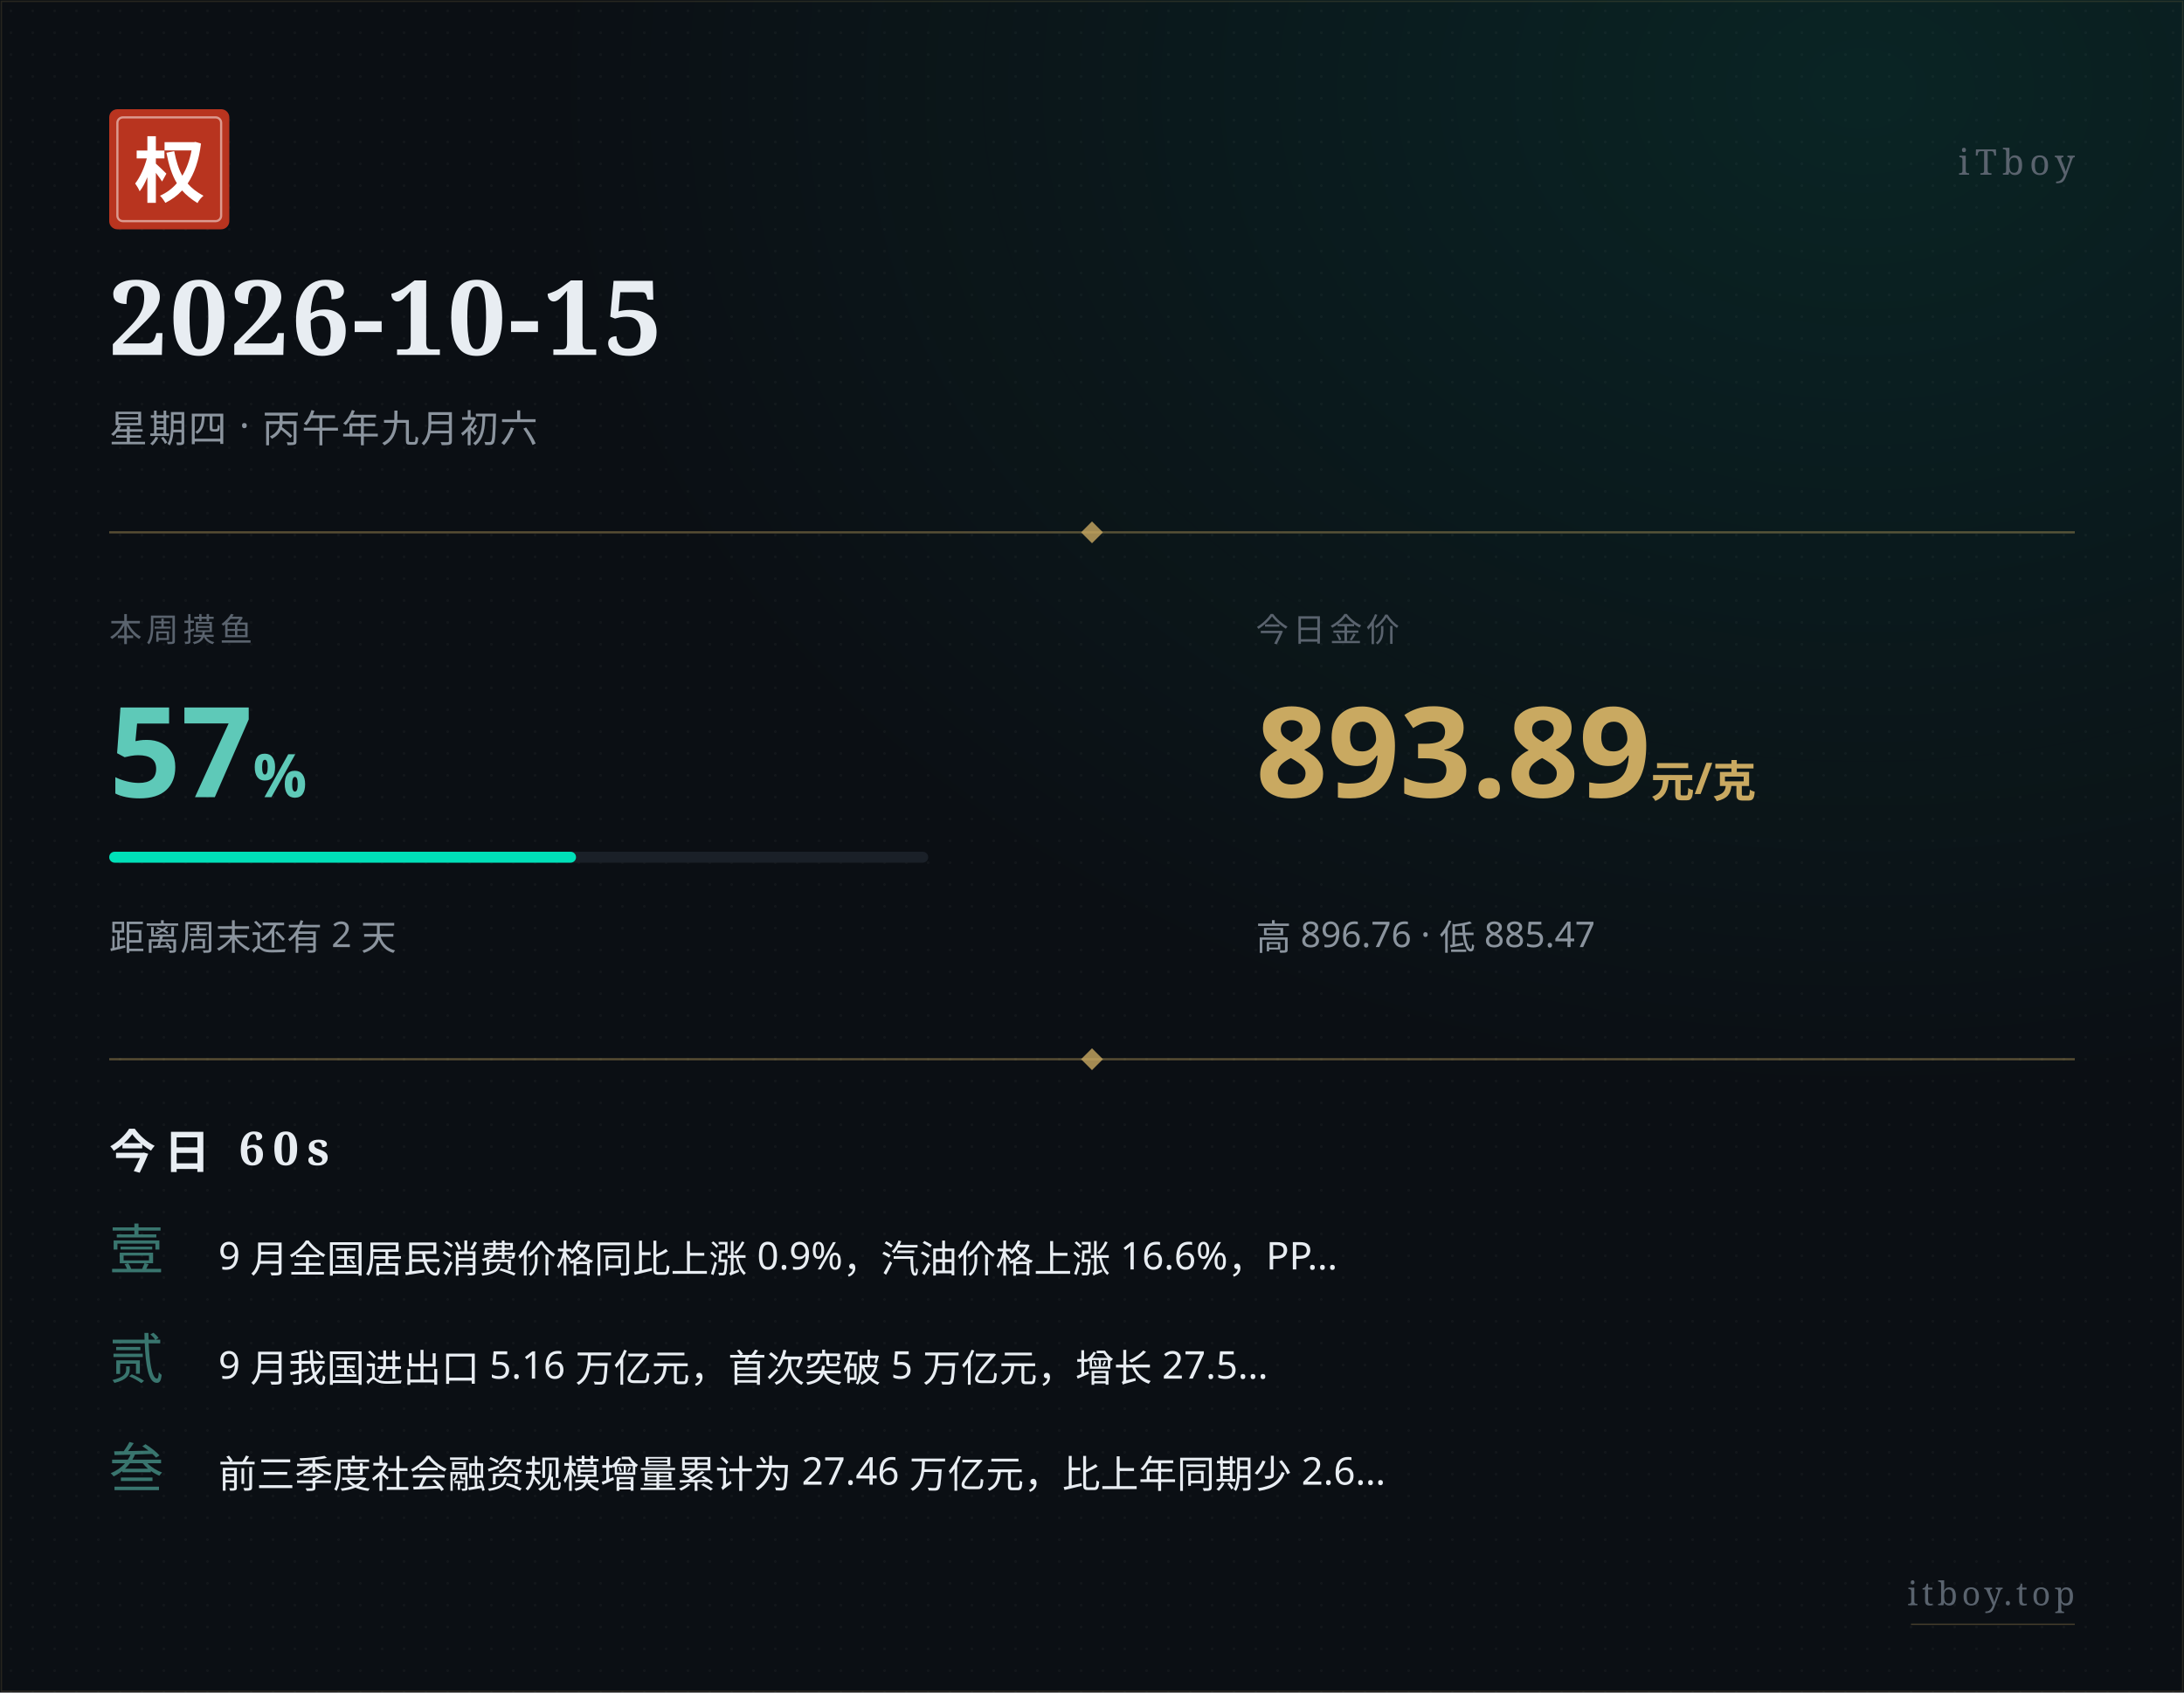
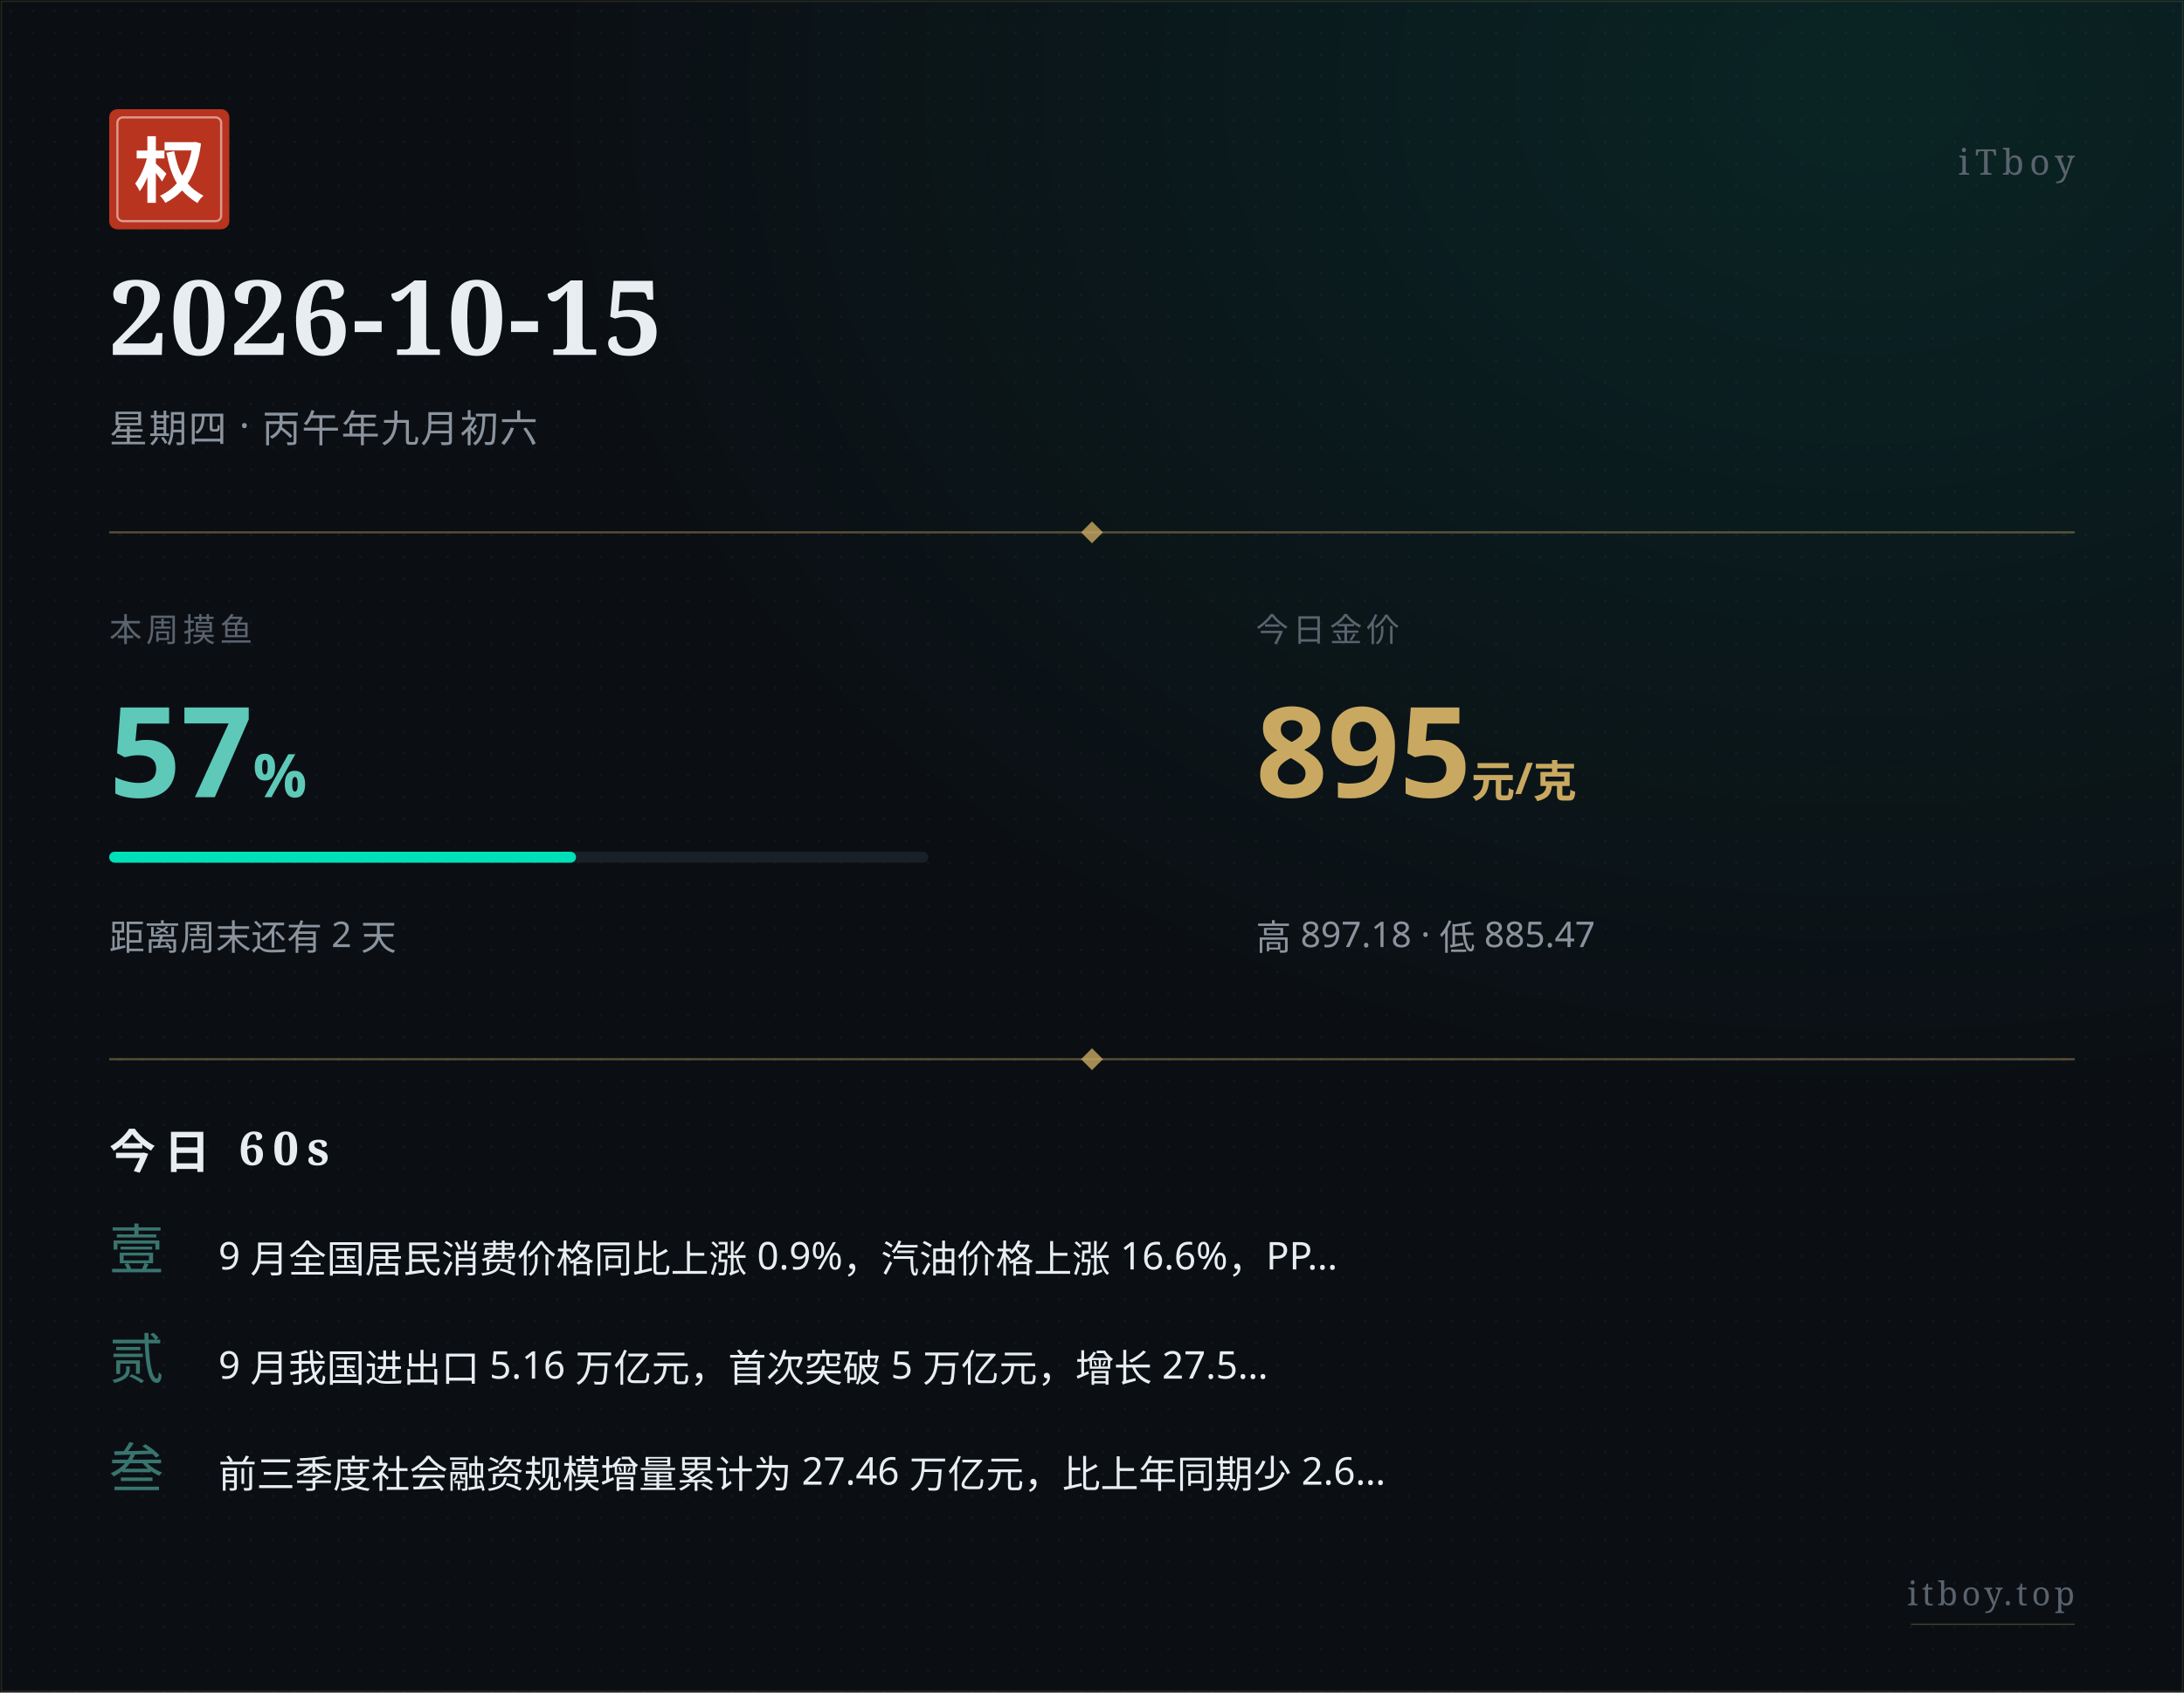
<svg xmlns="http://www.w3.org/2000/svg" width="800" height="620" viewBox="0 0 800 620">
  <defs>
    <pattern id="paper" x="0" y="0" width="8" height="8" patternUnits="userSpaceOnUse">
      <circle cx="4" cy="4" r="0.5" fill="#ffffff" opacity="0.035" />
    </pattern>
    <radialGradient id="glow" cx="0.85" cy="0.05" r="0.6">
      <stop offset="0%" stop-color="#00e0b8" stop-opacity="0.10" />
      <stop offset="100%" stop-color="#00e0b8" stop-opacity="0" />
    </radialGradient>
  </defs>
  <rect width="800" height="620" fill="#0b0f14" />
  <rect width="800" height="620" fill="url(#paper)" />
  <rect width="800" height="620" fill="url(#glow)" />
  <rect x="0.5" y="0.5" width="799" height="619" fill="none" stroke="#c9a961" stroke-width="0.5" opacity="0.15" />
  <g transform="translate(40, 40)">
    <rect width="44" height="44" rx="3" fill="#b8341f" />
    <rect x="3" y="3" width="38" height="38" rx="2" fill="none" stroke="#ffffff" stroke-width="0.8" opacity="0.5" />
    <text x="22" y="32" text-anchor="middle" font-family="STSong, SimSun, Songti SC, Noto Serif SC, serif" font-size="26" font-weight="700" fill="#ffffff">权</text>
  </g>
  <text x="760" y="64" text-anchor="end" font-family="STSong, SimSun, Songti SC, Noto Serif SC, serif" font-size="13" fill="#5a636e" letter-spacing="2">iTboy</text>
  <text x="40" y="130" font-family="STSong, SimSun, Songti SC, Noto Serif SC, serif" font-size="38" font-weight="700" fill="#e8edf2" letter-spacing="1">2026-10-15</text>
  <text x="40" y="162" font-family="PingFang SC, Hiragino Sans GB, Microsoft YaHei, sans-serif" font-size="14" fill="#8b949e" letter-spacing="0.5">星期四 · 丙午年九月初六</text>
  <line x1="40" y1="195" x2="760" y2="195" stroke="#c9a961" stroke-width="0.8" opacity="0.4" />
  <polygon points="400,191 404,195 400,199 396,195" fill="#c9a961" opacity="0.8" />
  <text x="40" y="235" font-family="PingFang SC, Hiragino Sans GB, Microsoft YaHei, sans-serif" font-size="12" fill="#5a636e" letter-spacing="1.5">本周摸鱼</text>
  <text x="40" y="292" font-family="PingFang SC, Hiragino Sans GB, Microsoft YaHei, sans-serif" font-size="46" font-weight="700" fill="#5ec9b8">57<tspan font-size="22" opacity="0.7">%</tspan>
  </text>
  <rect x="40" y="312" width="300" height="4" rx="2" fill="#1a2028" />
  <rect x="40" y="312" width="171" height="4" rx="2" fill="#00e0b8" />
  <text x="40" y="348" font-family="PingFang SC, Hiragino Sans GB, Microsoft YaHei, sans-serif" font-size="13" fill="#8b949e">距离周末还有 2 天</text>
  <text x="460" y="235" font-family="PingFang SC, Hiragino Sans GB, Microsoft YaHei, sans-serif" font-size="12" fill="#5a636e" letter-spacing="1.5">今日金价</text>
-   <text x="460" y="292" font-family="PingFang SC, Hiragino Sans GB, Microsoft YaHei, sans-serif" font-size="46" font-weight="700" fill="#c9a961">893.89<tspan font-size="16" opacity="0.7"> 元/克</tspan>
+   <text x="460" y="292" font-family="PingFang SC, Hiragino Sans GB, Microsoft YaHei, sans-serif" font-size="46" font-weight="700" fill="#c9a961">895<tspan font-size="16" opacity="0.7"> 元/克</tspan>
  </text>
-   <text x="460" y="348" font-family="PingFang SC, Hiragino Sans GB, Microsoft YaHei, sans-serif" font-size="13" fill="#8b949e">高 896.76 · 低 885.47</text>
+   <text x="460" y="348" font-family="PingFang SC, Hiragino Sans GB, Microsoft YaHei, sans-serif" font-size="13" fill="#8b949e">高 897.18 · 低 885.47</text>
  <line x1="40" y1="388" x2="760" y2="388" stroke="#c9a961" stroke-width="0.8" opacity="0.4" />
  <polygon points="400,384 404,388 400,392 396,388" fill="#c9a961" opacity="0.8" />
  <text x="40" y="428" font-family="STSong, SimSun, Songti SC, Noto Serif SC, serif" font-size="17" font-weight="700" fill="#e8edf2" letter-spacing="3">今日 60s</text>
  <text x="40" y="465" font-family="STSong, SimSun, Songti SC, Noto Serif SC, serif" font-size="20" fill="#5ec9b8" opacity="0.55">壹</text>
  <text x="80" y="465" font-family="PingFang SC, Hiragino Sans GB, Microsoft YaHei, sans-serif" font-size="14" fill="#e8edf2">9 月全国居民消费价格同比上涨 0.9%，汽油价格上涨 16.6%，PP…</text>
  <text x="40" y="505" font-family="STSong, SimSun, Songti SC, Noto Serif SC, serif" font-size="20" fill="#5ec9b8" opacity="0.55">贰</text>
  <text x="80" y="505" font-family="PingFang SC, Hiragino Sans GB, Microsoft YaHei, sans-serif" font-size="14" fill="#e8edf2">9 月我国进出口 5.16 万亿元，首次突破 5 万亿元，增长 27.5…</text>
  <text x="40" y="545" font-family="STSong, SimSun, Songti SC, Noto Serif SC, serif" font-size="20" fill="#5ec9b8" opacity="0.55">叁</text>
  <text x="80" y="545" font-family="PingFang SC, Hiragino Sans GB, Microsoft YaHei, sans-serif" font-size="14" fill="#e8edf2">前三季度社会融资规模增量累计为 27.46 万亿元，比上年同期少 2.6…</text>
  <text x="760" y="588" text-anchor="end" font-family="STSong, SimSun, Songti SC, Noto Serif SC, serif" font-size="12" fill="#5a636e" letter-spacing="1.5">itboy.top</text>
  <line x1="700" y1="595" x2="760" y2="595" stroke="#c9a961" stroke-width="0.5" opacity="0.3" />
</svg>
